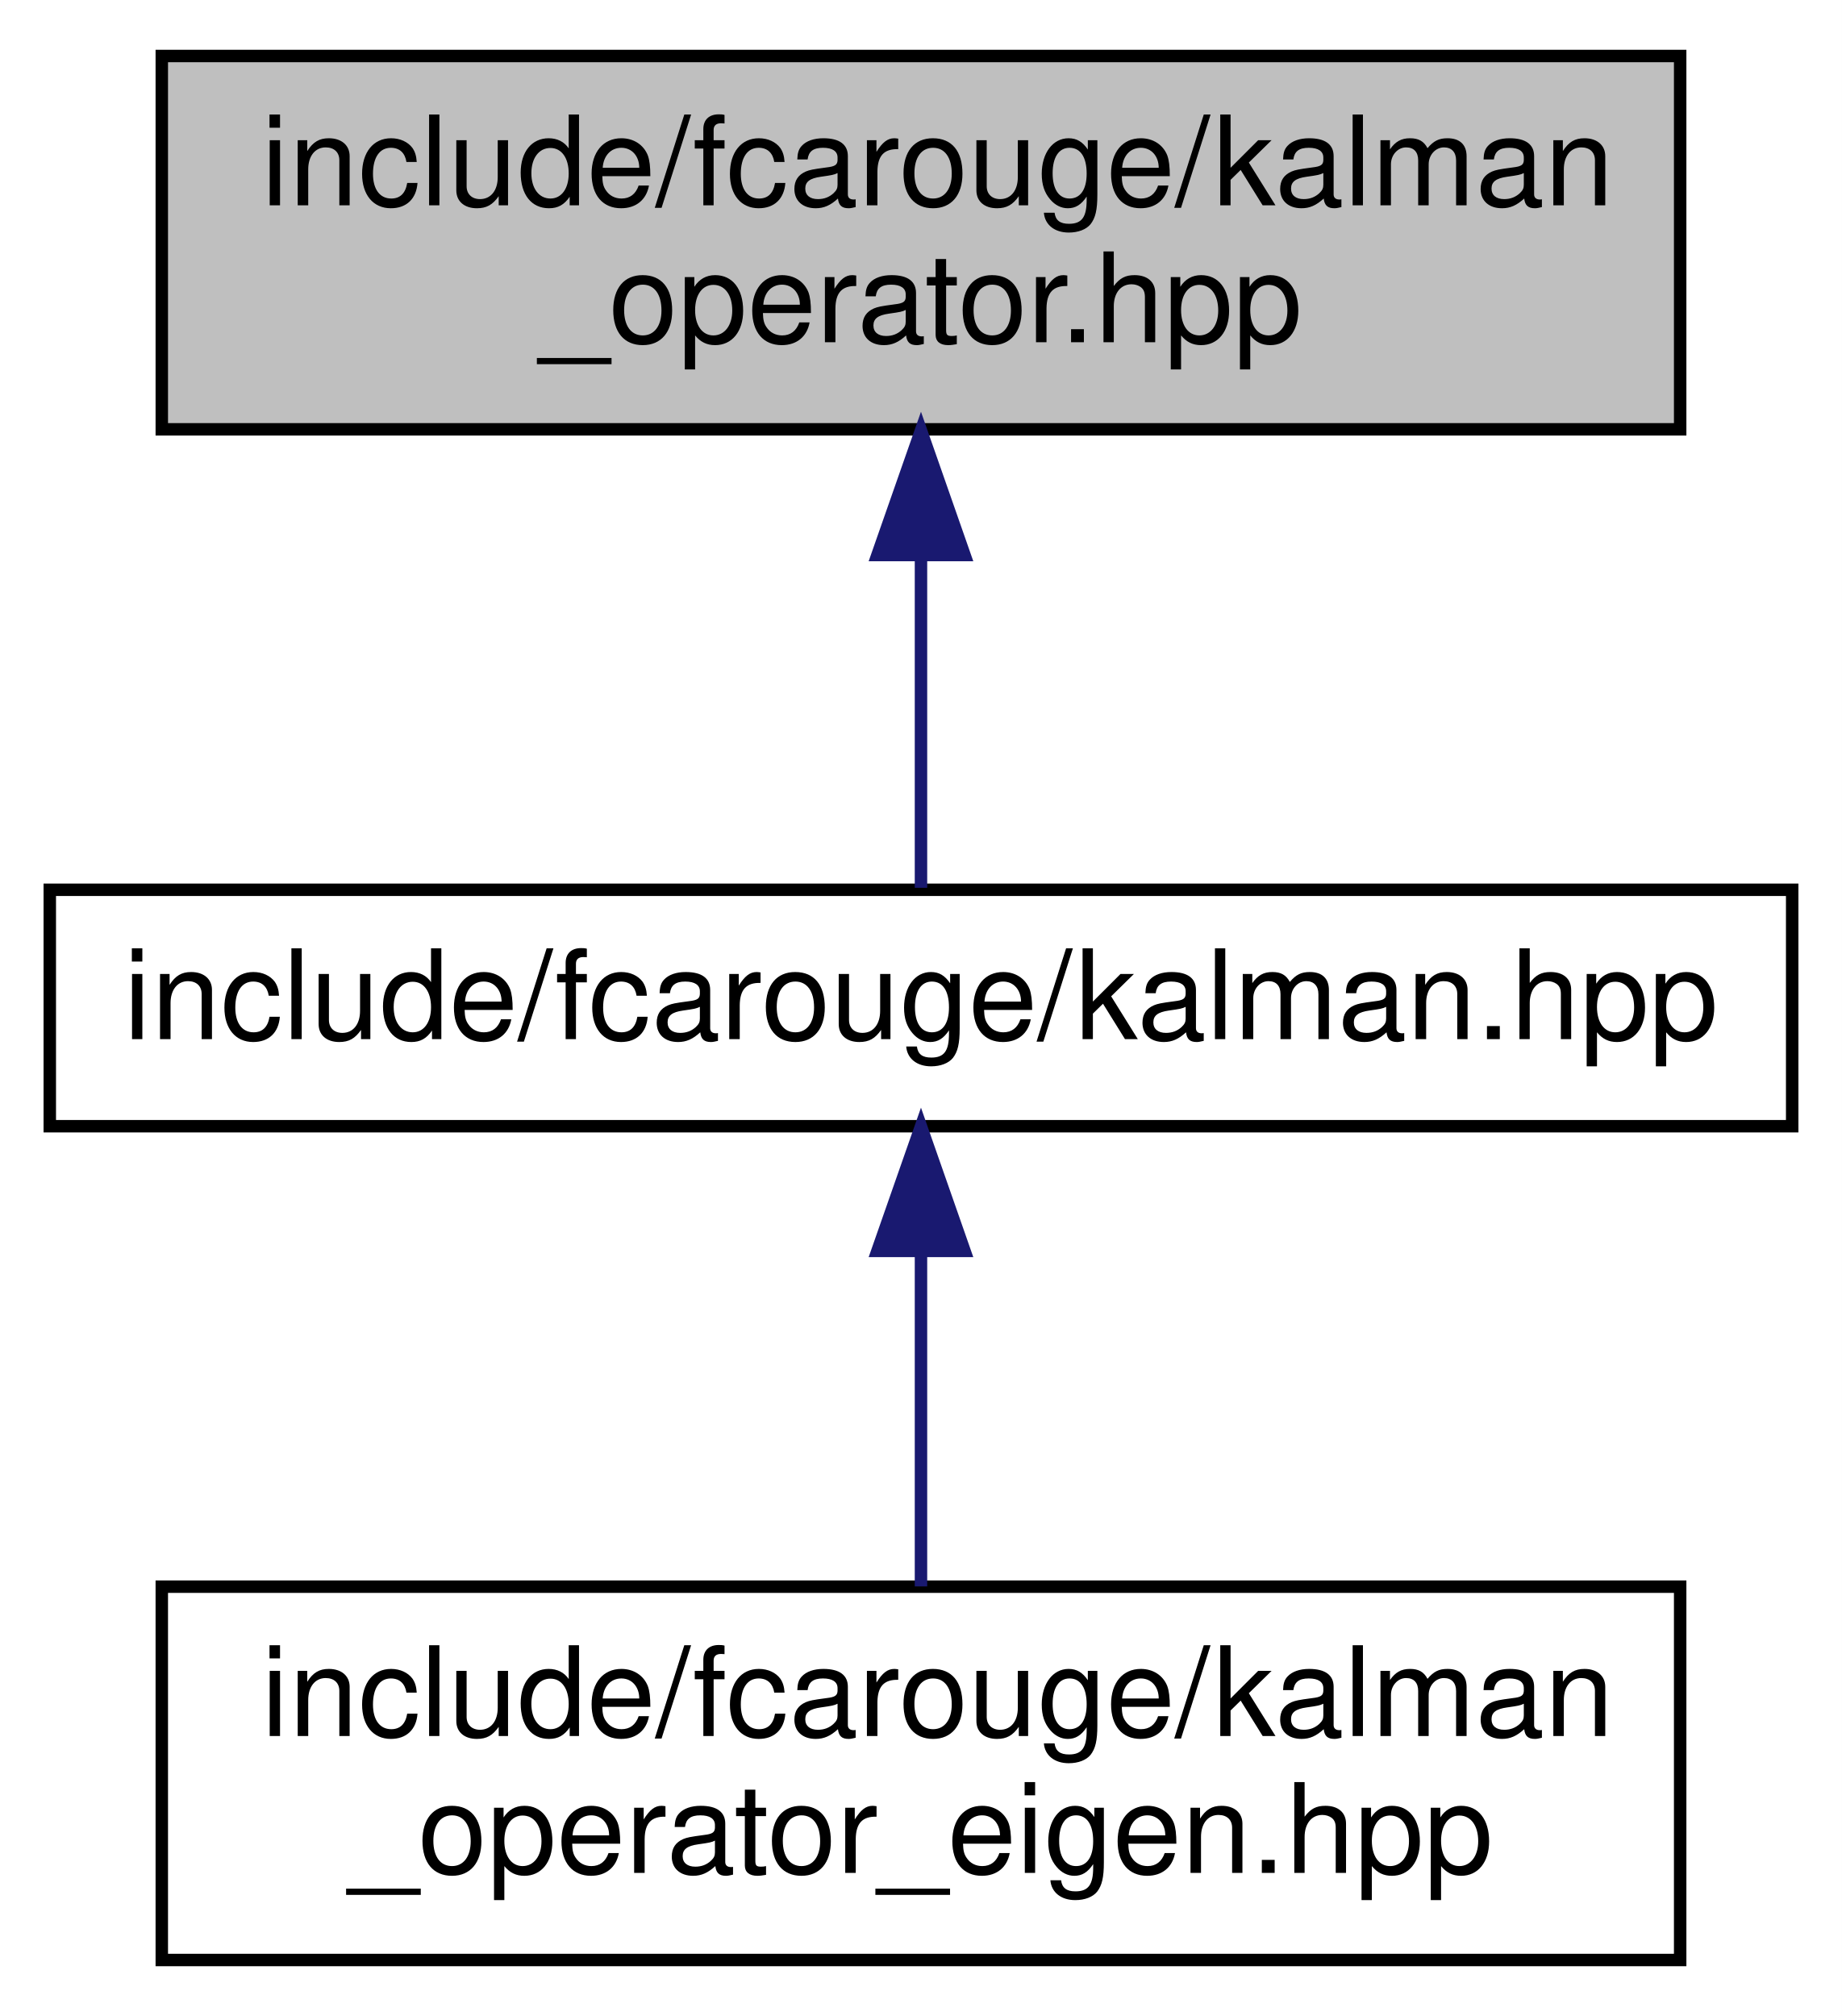
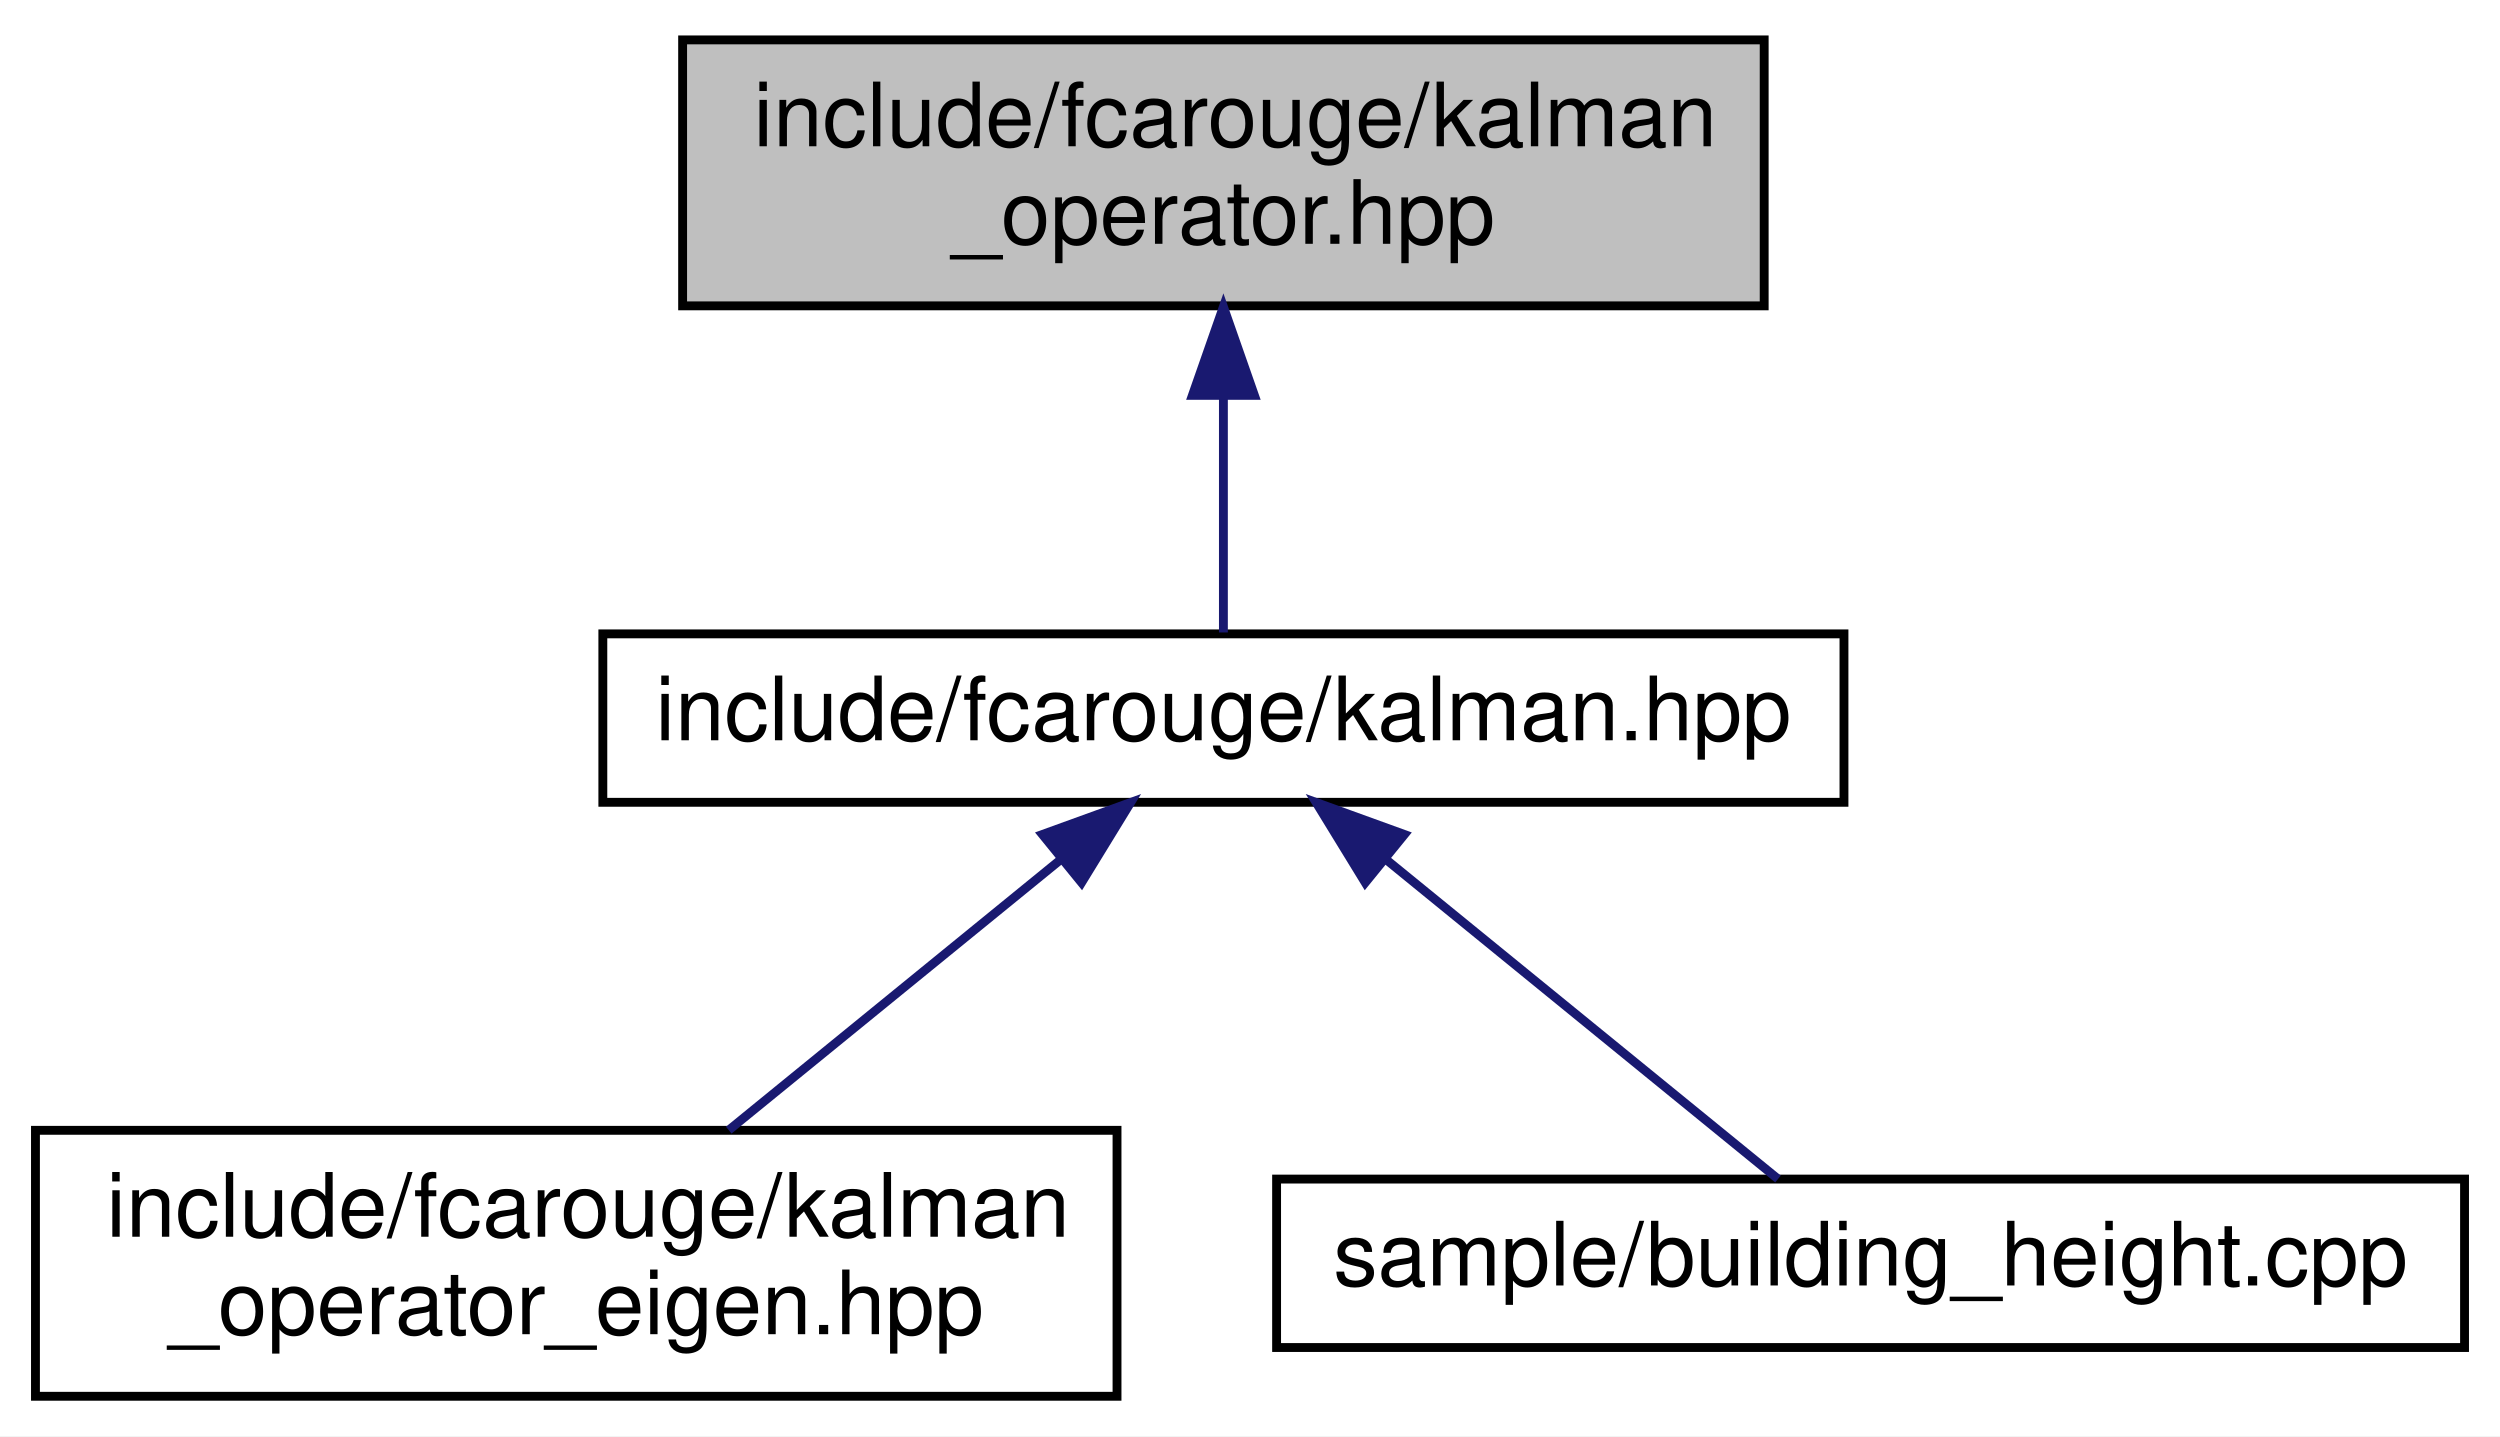
- <svg xmlns="http://www.w3.org/2000/svg" xmlns:xlink="http://www.w3.org/1999/xlink" width="148pt" height="162pt" viewBox="0.00 0.00 148.00 162.00">
+ <svg xmlns="http://www.w3.org/2000/svg" xmlns:xlink="http://www.w3.org/1999/xlink" width="282pt" height="162pt" viewBox="0.00 0.00 282.00 162.00">
  <g id="graph0" class="graph" transform="scale(1 1) rotate(0) translate(4 158)">
-     <polygon fill="white" stroke="transparent" points="-4,4 -4,-158 144,-158 144,4 -4,4" />
+     <polygon fill="white" stroke="transparent" points="-4,4 -4,-158 278,-158 278,4 -4,4" />
    <g id="node1" class="node">
      <g id="a_node1">
        <a xlink:title="Kalman operation for standard types.">
-           <polygon fill="#bfbfbf" stroke="black" points="9,-123.5 9,-153.5 131,-153.5 131,-123.5 9,-123.5" />
-           <text text-anchor="start" x="17" y="-141.5" font-family="Helvetica,sans-Serif" font-size="10.00">include/fcarouge/kalman</text>
-           <text text-anchor="middle" x="70" y="-130.5" font-family="Helvetica,sans-Serif" font-size="10.00">_operator.hpp</text>
+           <polygon fill="#bfbfbf" stroke="black" points="73,-123.5 73,-153.5 195,-153.5 195,-123.5 73,-123.5" />
+           <text text-anchor="start" x="81" y="-141.5" font-family="Helvetica,sans-Serif" font-size="10.00">include/fcarouge/kalman</text>
+           <text text-anchor="middle" x="134" y="-130.5" font-family="Helvetica,sans-Serif" font-size="10.00">_operator.hpp</text>
        </a>
      </g>
    </g>
    <g id="node2" class="node">
      <g id="a_node2">
        <a xlink:href="kalman_8hpp.xhtml" target="_top" xlink:title="The main Kalman filter class.">
-           <polygon fill="white" stroke="black" points="0,-67.5 0,-86.5 140,-86.5 140,-67.5 0,-67.5" />
-           <text text-anchor="middle" x="70" y="-74.5" font-family="Helvetica,sans-Serif" font-size="10.00">include/fcarouge/kalman.hpp</text>
+           <polygon fill="white" stroke="black" points="64,-67.5 64,-86.5 204,-86.5 204,-67.5 64,-67.5" />
+           <text text-anchor="middle" x="134" y="-74.5" font-family="Helvetica,sans-Serif" font-size="10.00">include/fcarouge/kalman.hpp</text>
        </a>
      </g>
    </g>
    <g id="edge1" class="edge">
-       <path fill="none" stroke="midnightblue" d="M70,-113.29C70,-103.86 70,-93.65 70,-86.66" />
-       <polygon fill="midnightblue" stroke="midnightblue" points="66.5,-113.4 70,-123.4 73.5,-113.4 66.5,-113.4" />
+       <path fill="none" stroke="midnightblue" d="M134,-113.29C134,-103.86 134,-93.65 134,-86.66" />
+       <polygon fill="midnightblue" stroke="midnightblue" points="130.5,-113.4 134,-123.4 137.5,-113.4 130.5,-113.4" />
    </g>
    <g id="node3" class="node">
      <g id="a_node3">
        <a xlink:href="kalman__operator__eigen_8hpp.xhtml" target="_top" xlink:title="Kalman operation for Eigen 3 types.">
-           <polygon fill="white" stroke="black" points="9,-0.5 9,-30.5 131,-30.5 131,-0.5 9,-0.5" />
-           <text text-anchor="start" x="17" y="-18.5" font-family="Helvetica,sans-Serif" font-size="10.00">include/fcarouge/kalman</text>
-           <text text-anchor="middle" x="70" y="-7.5" font-family="Helvetica,sans-Serif" font-size="10.00">_operator_eigen.hpp</text>
+           <polygon fill="white" stroke="black" points="0,-0.5 0,-30.5 122,-30.5 122,-0.5 0,-0.5" />
+           <text text-anchor="start" x="8" y="-18.5" font-family="Helvetica,sans-Serif" font-size="10.00">include/fcarouge/kalman</text>
+           <text text-anchor="middle" x="61" y="-7.5" font-family="Helvetica,sans-Serif" font-size="10.00">_operator_eigen.hpp</text>
        </a>
      </g>
    </g>
    <g id="edge2" class="edge">
-       <path fill="none" stroke="midnightblue" d="M70,-57.23C70,-48.59 70,-38.5 70,-30.52" />
-       <polygon fill="midnightblue" stroke="midnightblue" points="66.5,-57.48 70,-67.48 73.5,-57.48 66.5,-57.48" />
+       <path fill="none" stroke="midnightblue" d="M115.5,-60.92C104.04,-51.58 89.42,-39.66 78.2,-30.52" />
+       <polygon fill="midnightblue" stroke="midnightblue" points="113.58,-63.87 123.54,-67.48 118,-58.44 113.58,-63.87" />
+     </g>
+     <g id="node4" class="node">
+       <g id="a_node4">
+         <a xlink:href="building__height_8cpp.xhtml" target="_top" xlink:title=" ">
+           <polygon fill="white" stroke="black" points="140,-6 140,-25 274,-25 274,-6 140,-6" />
+           <text text-anchor="middle" x="207" y="-13" font-family="Helvetica,sans-Serif" font-size="10.00">sample/building_height.cpp</text>
+         </a>
+       </g>
+     </g>
+     <g id="edge3" class="edge">
+       <path fill="none" stroke="midnightblue" d="M152.44,-60.97C166.4,-49.59 185.08,-34.37 196.56,-25.01" />
+       <polygon fill="midnightblue" stroke="midnightblue" points="150,-58.44 144.46,-67.48 154.42,-63.87 150,-58.44" />
    </g>
  </g>
</svg>
